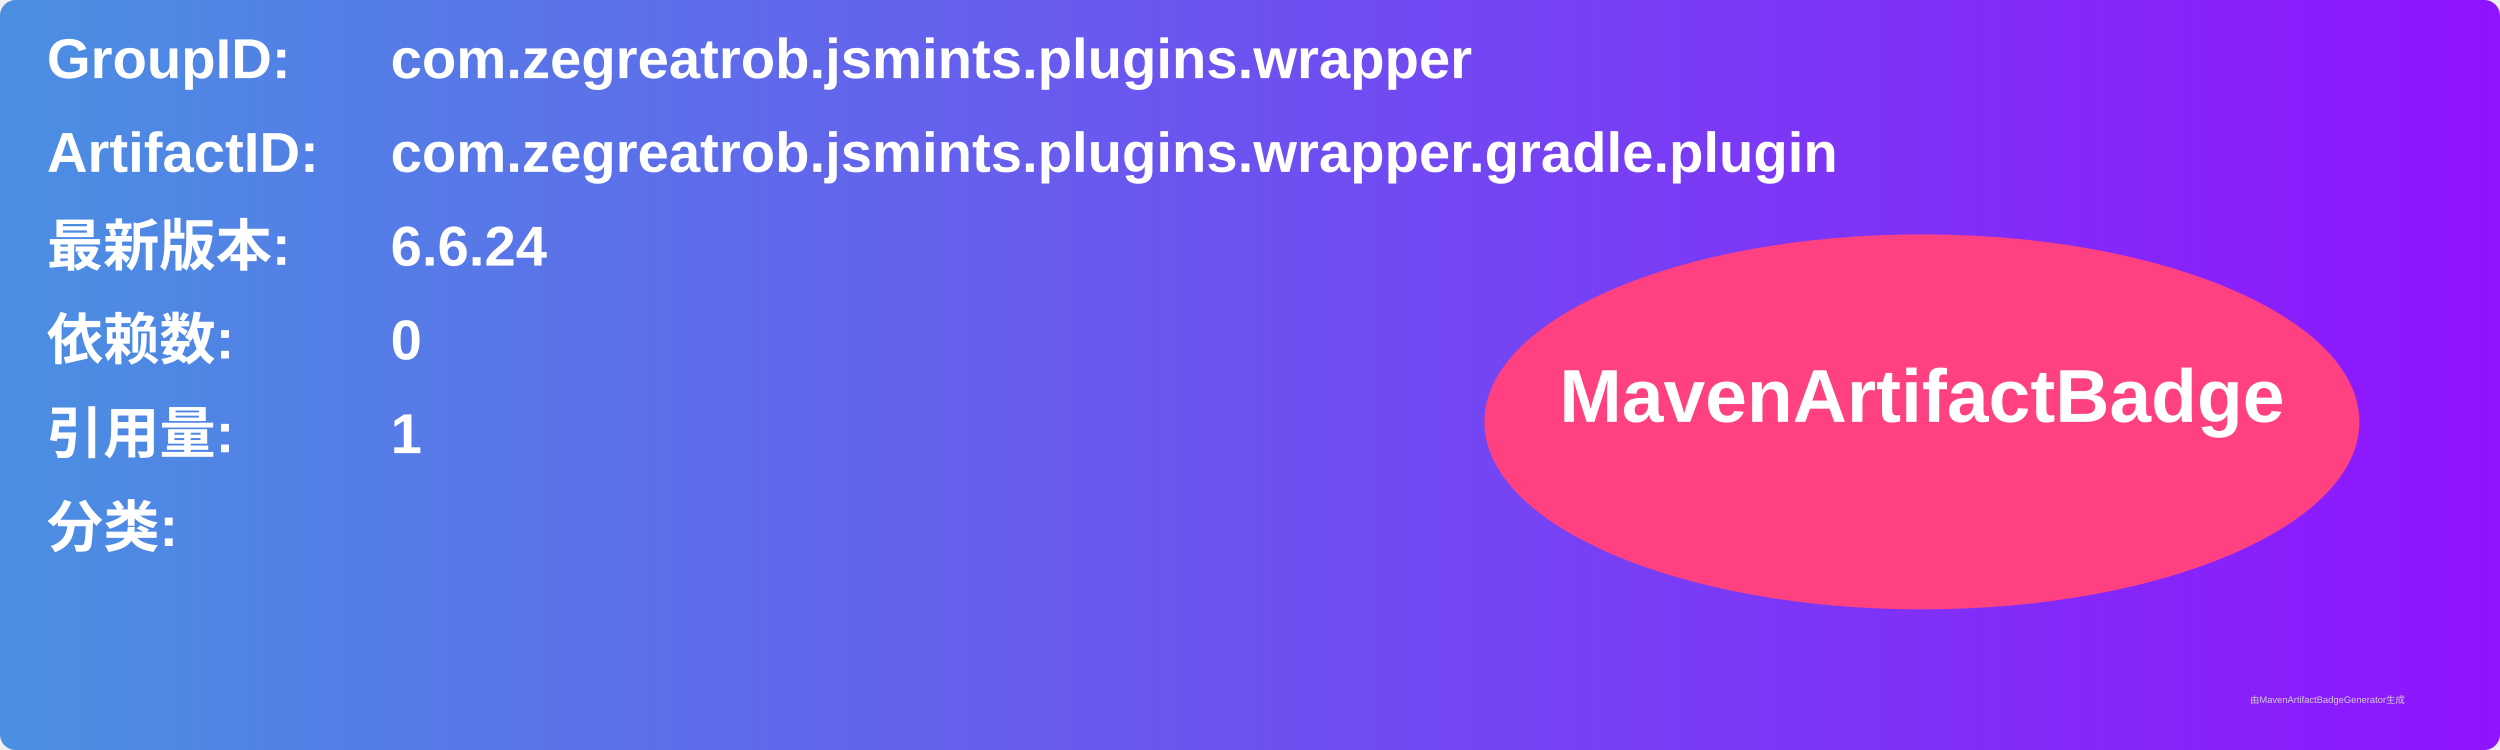
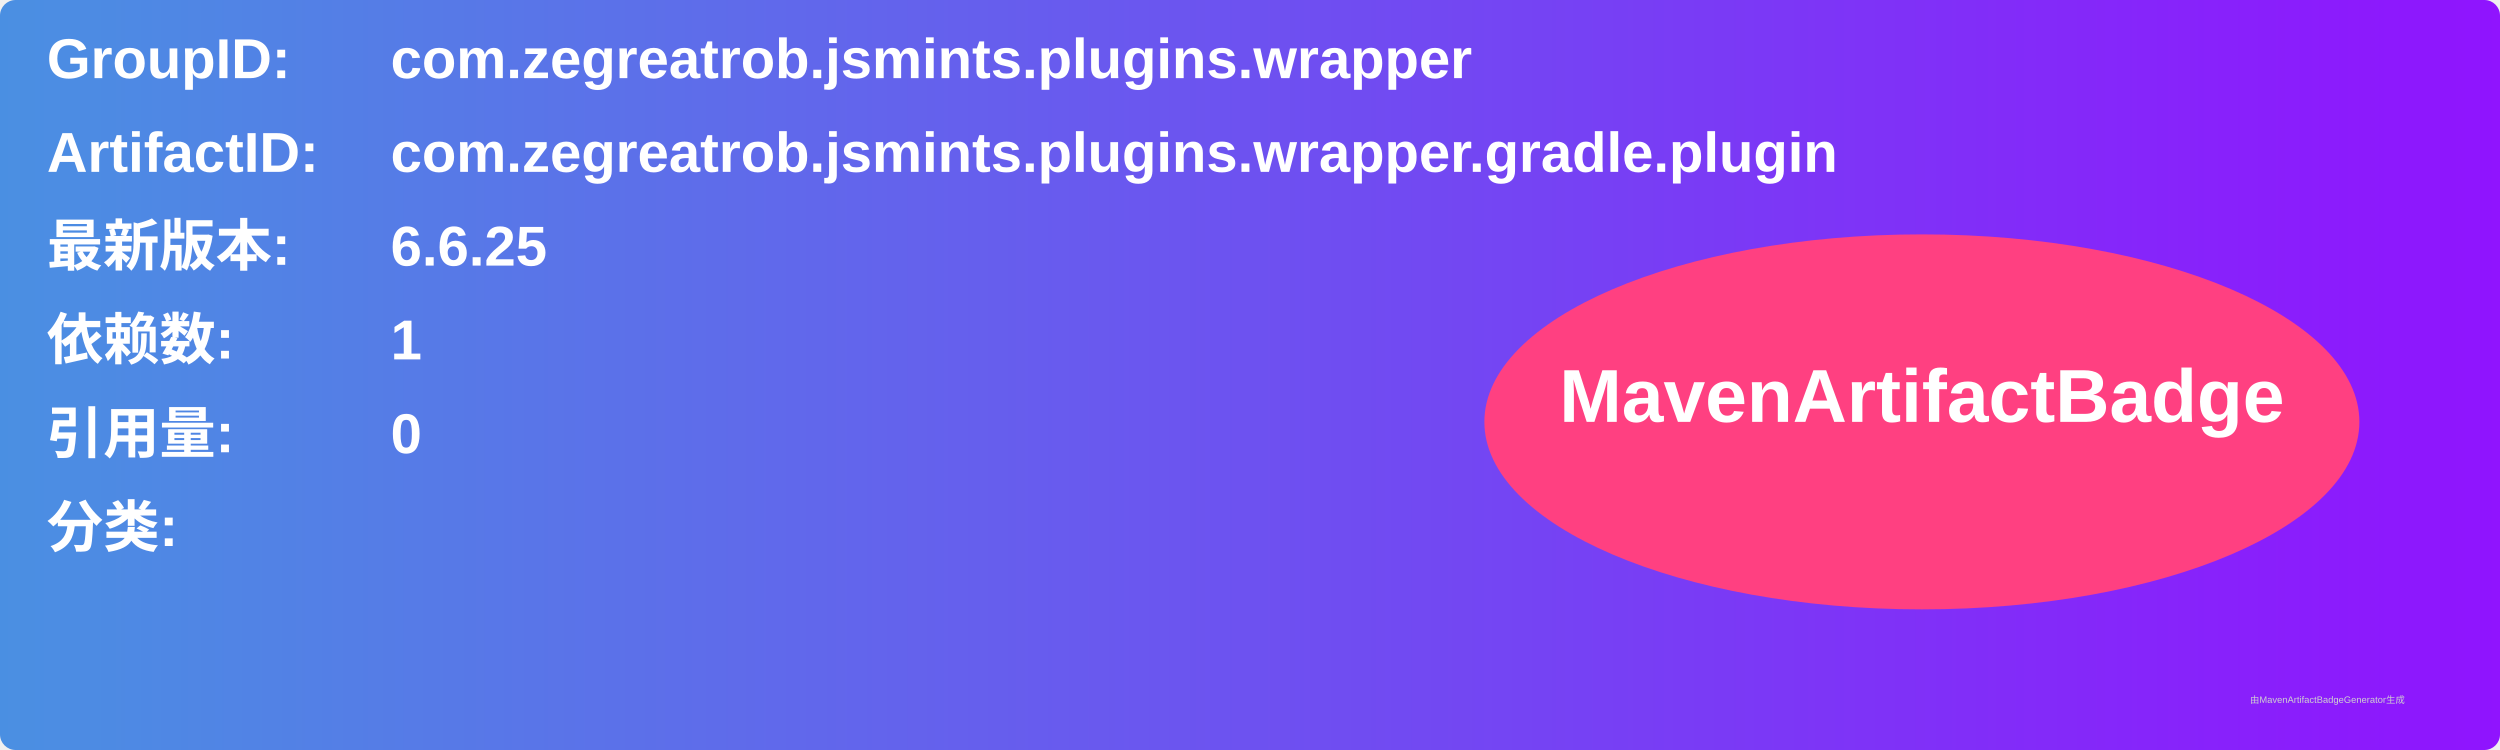
<svg xmlns="http://www.w3.org/2000/svg" width="800" height="240" viewBox="0 0 800 240">
  <linearGradient id="grad" x1="0%" y1="0%" x2="100%" y2="0%">
    <stop offset="0%" stop-color="#4a90e2" />
    <stop offset="100%" stop-color="#9013fe" />
  </linearGradient>
  <rect width="100%" height="100%" rx="5" ry="5" fill="url(#grad)" />
  <g transform="translate(15, 15)">
    <text x="0" y="10" font-family="Arial" font-size="18" fill="white" font-weight="bold" width="260">GroupID:</text>
    <text x="110" y="10" font-family="Arial" font-size="18" fill="white" font-weight="bold" width="460">com.zegreatrob.jsmints.plugins.wrapper</text>
    <text x="0" y="40" font-family="Arial" font-size="18" fill="white" font-weight="bold" width="260">ArtifactID:</text>
    <text x="110" y="40" font-family="Arial" font-size="18" fill="white" font-weight="bold" width="460">com.zegreatrob.jsmints.plugins.wrapper.gradle.plugin</text>
    <text x="0" y="70" font-family="Arial" font-size="18" fill="white" font-weight="bold">最新版本:</text>
    <text x="110" y="70" font-family="Arial" font-size="18" fill="white" font-weight="bold">
-       <tspan font-weight="bold">6.6.24</tspan>
+       <tspan font-weight="bold">6.6.25</tspan>
    </text>
    <text x="0" y="100" font-family="Arial" font-size="18" fill="white" font-weight="bold">依赖数: </text>
    <text x="110" y="100" font-family="Arial" font-size="18" fill="white">
-       <tspan font-weight="bold">0</tspan>
+       <tspan font-weight="bold">1</tspan>
    </text>
    <text x="0" y="130" font-family="Arial" font-size="18" fill="white" font-weight="bold">引用量: </text>
    <text x="110" y="130" font-family="Arial" font-size="18" fill="white">
-       <tspan font-weight="bold">1</tspan>
+       <tspan font-weight="bold">0</tspan>
    </text>
    <text x="0" y="160" font-family="Arial" font-size="18" fill="white" font-weight="bold">分类:</text>
    <text x="10" y="190" font-family="Arial" font-size="10" fill="white">
      <tspan font-weight="bold" />
    </text>
    <ellipse cx="600" cy="120" rx="140" ry="60" fill="#ff4081" />
    <text x="600" y="120" text-anchor="middle" font-family="Arial" font-size="24" fill="white" font-weight="bold">MavenArtifactBadge</text>
  </g>
  <text x="720" y="225" font-family="Arial" font-size="3" fill="#d0d0d0">由MavenArtifactBadgeGenerator生成</text>
</svg>
